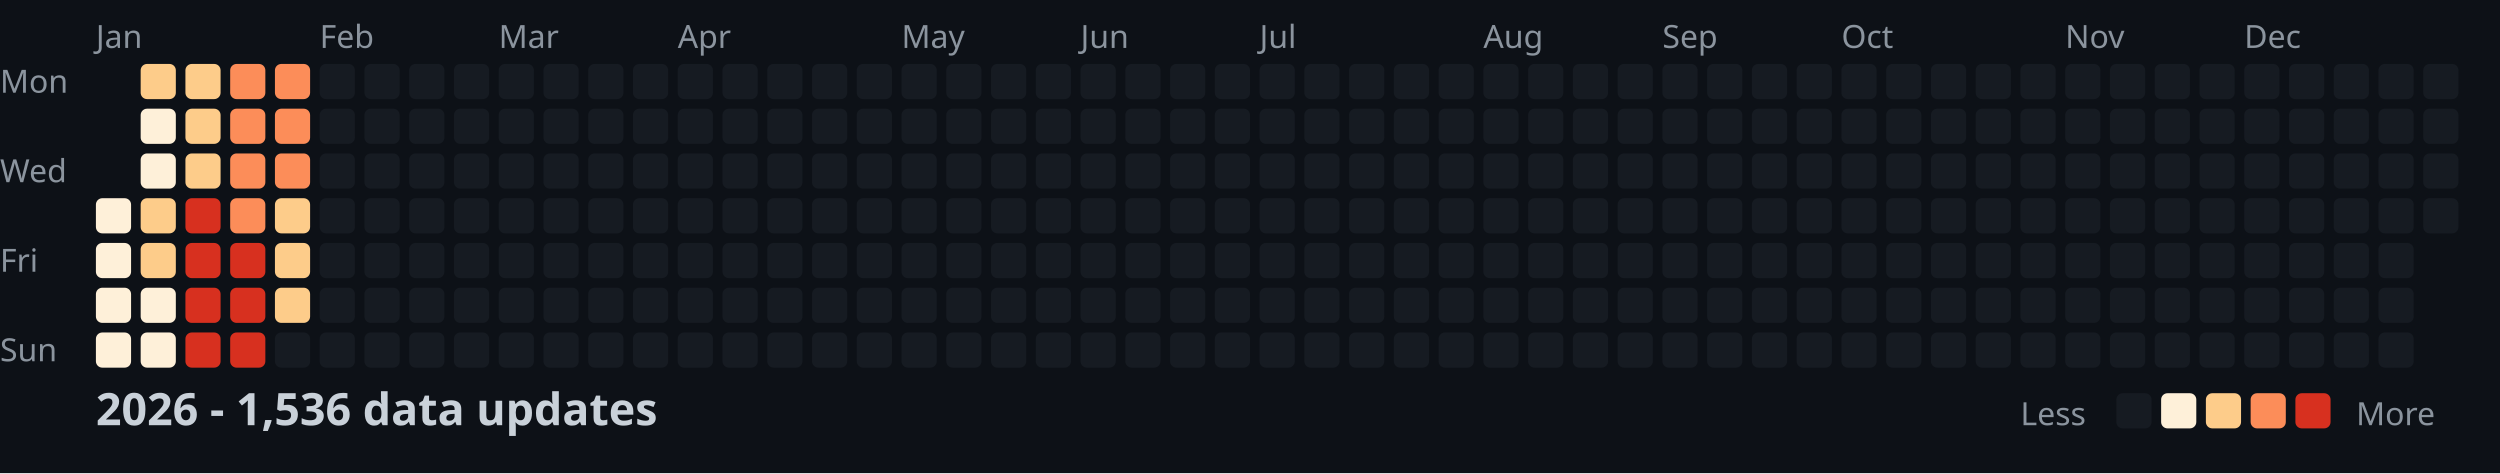
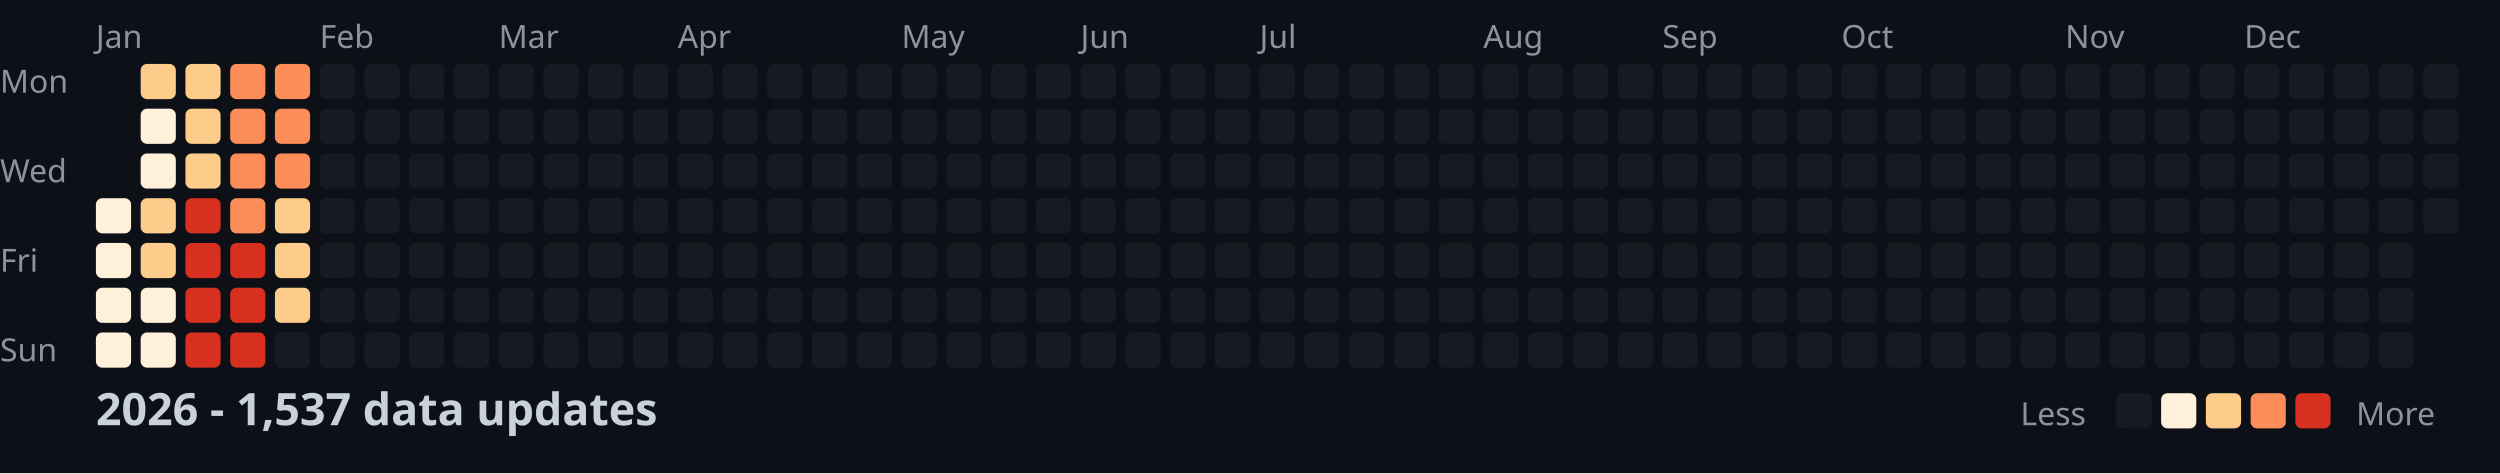
<svg xmlns="http://www.w3.org/2000/svg" width="782" height="148">
  <style>
    .month { font: 10px sans-serif; fill: #8b949e; }
    .day { font: 10px sans-serif; fill: #8b949e; }
    .title { font: bold 14px sans-serif; fill: #c9d1d9; }
    .legend { font: 10px sans-serif; fill: #8b949e; }
  </style>
  <rect width="100%" height="100%" fill="#0d1117" />
  <text x="0" y="29" class="day">Mon</text>
  <text x="0" y="57" class="day">Wed</text>
  <text x="0" y="85" class="day">Fri</text>
  <text x="0" y="113" class="day">Sun</text>
  <text x="30" y="15" class="month">Jan</text>
  <text x="100" y="15" class="month">Feb</text>
  <text x="156" y="15" class="month">Mar</text>
  <text x="212" y="15" class="month">Apr</text>
  <text x="282" y="15" class="month">May</text>
  <text x="338" y="15" class="month">Jun</text>
  <text x="394" y="15" class="month">Jul</text>
  <text x="464" y="15" class="month">Aug</text>
  <text x="520" y="15" class="month">Sep</text>
  <text x="576" y="15" class="month">Oct</text>
  <text x="646" y="15" class="month">Nov</text>
  <text x="702" y="15" class="month">Dec</text>
  <rect x="30" y="62" width="11" height="11" fill="#fef0d9" rx="2" />
  <rect x="30" y="76" width="11" height="11" fill="#fef0d9" rx="2" />
  <rect x="30" y="90" width="11" height="11" fill="#fef0d9" rx="2" />
  <rect x="30" y="104" width="11" height="11" fill="#fef0d9" rx="2" />
  <rect x="44" y="20" width="11" height="11" fill="#fdcc8a" rx="2" />
  <rect x="44" y="34" width="11" height="11" fill="#fef0d9" rx="2" />
  <rect x="44" y="48" width="11" height="11" fill="#fef0d9" rx="2" />
  <rect x="44" y="62" width="11" height="11" fill="#fdcc8a" rx="2" />
  <rect x="44" y="76" width="11" height="11" fill="#fdcc8a" rx="2" />
  <rect x="44" y="90" width="11" height="11" fill="#fef0d9" rx="2" />
  <rect x="44" y="104" width="11" height="11" fill="#fef0d9" rx="2" />
  <rect x="58" y="20" width="11" height="11" fill="#fdcc8a" rx="2" />
  <rect x="58" y="34" width="11" height="11" fill="#fdcc8a" rx="2" />
  <rect x="58" y="48" width="11" height="11" fill="#fdcc8a" rx="2" />
  <rect x="58" y="62" width="11" height="11" fill="#d7301f" rx="2" />
  <rect x="58" y="76" width="11" height="11" fill="#d7301f" rx="2" />
  <rect x="58" y="90" width="11" height="11" fill="#d7301f" rx="2" />
  <rect x="58" y="104" width="11" height="11" fill="#d7301f" rx="2" />
  <rect x="72" y="20" width="11" height="11" fill="#fc8d59" rx="2" />
  <rect x="72" y="34" width="11" height="11" fill="#fc8d59" rx="2" />
  <rect x="72" y="48" width="11" height="11" fill="#fc8d59" rx="2" />
  <rect x="72" y="62" width="11" height="11" fill="#fc8d59" rx="2" />
  <rect x="72" y="76" width="11" height="11" fill="#d7301f" rx="2" />
  <rect x="72" y="90" width="11" height="11" fill="#d7301f" rx="2" />
  <rect x="72" y="104" width="11" height="11" fill="#d7301f" rx="2" />
  <rect x="86" y="20" width="11" height="11" fill="#fc8d59" rx="2" />
  <rect x="86" y="34" width="11" height="11" fill="#fc8d59" rx="2" />
  <rect x="86" y="48" width="11" height="11" fill="#fc8d59" rx="2" />
  <rect x="86" y="62" width="11" height="11" fill="#fdcc8a" rx="2" />
  <rect x="86" y="76" width="11" height="11" fill="#fdcc8a" rx="2" />
  <rect x="86" y="90" width="11" height="11" fill="#fdcc8a" rx="2" />
  <rect x="86" y="104" width="11" height="11" fill="#161b22" rx="2" />
  <rect x="100" y="20" width="11" height="11" fill="#161b22" rx="2" />
  <rect x="100" y="34" width="11" height="11" fill="#161b22" rx="2" />
  <rect x="100" y="48" width="11" height="11" fill="#161b22" rx="2" />
  <rect x="100" y="62" width="11" height="11" fill="#161b22" rx="2" />
  <rect x="100" y="76" width="11" height="11" fill="#161b22" rx="2" />
  <rect x="100" y="90" width="11" height="11" fill="#161b22" rx="2" />
  <rect x="100" y="104" width="11" height="11" fill="#161b22" rx="2" />
  <rect x="114" y="20" width="11" height="11" fill="#161b22" rx="2" />
  <rect x="114" y="34" width="11" height="11" fill="#161b22" rx="2" />
  <rect x="114" y="48" width="11" height="11" fill="#161b22" rx="2" />
  <rect x="114" y="62" width="11" height="11" fill="#161b22" rx="2" />
  <rect x="114" y="76" width="11" height="11" fill="#161b22" rx="2" />
  <rect x="114" y="90" width="11" height="11" fill="#161b22" rx="2" />
  <rect x="114" y="104" width="11" height="11" fill="#161b22" rx="2" />
  <rect x="128" y="20" width="11" height="11" fill="#161b22" rx="2" />
  <rect x="128" y="34" width="11" height="11" fill="#161b22" rx="2" />
  <rect x="128" y="48" width="11" height="11" fill="#161b22" rx="2" />
  <rect x="128" y="62" width="11" height="11" fill="#161b22" rx="2" />
  <rect x="128" y="76" width="11" height="11" fill="#161b22" rx="2" />
  <rect x="128" y="90" width="11" height="11" fill="#161b22" rx="2" />
  <rect x="128" y="104" width="11" height="11" fill="#161b22" rx="2" />
  <rect x="142" y="20" width="11" height="11" fill="#161b22" rx="2" />
  <rect x="142" y="34" width="11" height="11" fill="#161b22" rx="2" />
  <rect x="142" y="48" width="11" height="11" fill="#161b22" rx="2" />
  <rect x="142" y="62" width="11" height="11" fill="#161b22" rx="2" />
  <rect x="142" y="76" width="11" height="11" fill="#161b22" rx="2" />
  <rect x="142" y="90" width="11" height="11" fill="#161b22" rx="2" />
  <rect x="142" y="104" width="11" height="11" fill="#161b22" rx="2" />
  <rect x="156" y="20" width="11" height="11" fill="#161b22" rx="2" />
  <rect x="156" y="34" width="11" height="11" fill="#161b22" rx="2" />
  <rect x="156" y="48" width="11" height="11" fill="#161b22" rx="2" />
  <rect x="156" y="62" width="11" height="11" fill="#161b22" rx="2" />
  <rect x="156" y="76" width="11" height="11" fill="#161b22" rx="2" />
  <rect x="156" y="90" width="11" height="11" fill="#161b22" rx="2" />
  <rect x="156" y="104" width="11" height="11" fill="#161b22" rx="2" />
  <rect x="170" y="20" width="11" height="11" fill="#161b22" rx="2" />
  <rect x="170" y="34" width="11" height="11" fill="#161b22" rx="2" />
  <rect x="170" y="48" width="11" height="11" fill="#161b22" rx="2" />
  <rect x="170" y="62" width="11" height="11" fill="#161b22" rx="2" />
  <rect x="170" y="76" width="11" height="11" fill="#161b22" rx="2" />
  <rect x="170" y="90" width="11" height="11" fill="#161b22" rx="2" />
  <rect x="170" y="104" width="11" height="11" fill="#161b22" rx="2" />
  <rect x="184" y="20" width="11" height="11" fill="#161b22" rx="2" />
  <rect x="184" y="34" width="11" height="11" fill="#161b22" rx="2" />
  <rect x="184" y="48" width="11" height="11" fill="#161b22" rx="2" />
  <rect x="184" y="62" width="11" height="11" fill="#161b22" rx="2" />
  <rect x="184" y="76" width="11" height="11" fill="#161b22" rx="2" />
  <rect x="184" y="90" width="11" height="11" fill="#161b22" rx="2" />
  <rect x="184" y="104" width="11" height="11" fill="#161b22" rx="2" />
  <rect x="198" y="20" width="11" height="11" fill="#161b22" rx="2" />
  <rect x="198" y="34" width="11" height="11" fill="#161b22" rx="2" />
  <rect x="198" y="48" width="11" height="11" fill="#161b22" rx="2" />
  <rect x="198" y="62" width="11" height="11" fill="#161b22" rx="2" />
  <rect x="198" y="76" width="11" height="11" fill="#161b22" rx="2" />
  <rect x="198" y="90" width="11" height="11" fill="#161b22" rx="2" />
  <rect x="198" y="104" width="11" height="11" fill="#161b22" rx="2" />
  <rect x="212" y="20" width="11" height="11" fill="#161b22" rx="2" />
  <rect x="212" y="34" width="11" height="11" fill="#161b22" rx="2" />
  <rect x="212" y="48" width="11" height="11" fill="#161b22" rx="2" />
  <rect x="212" y="62" width="11" height="11" fill="#161b22" rx="2" />
  <rect x="212" y="76" width="11" height="11" fill="#161b22" rx="2" />
  <rect x="212" y="90" width="11" height="11" fill="#161b22" rx="2" />
  <rect x="212" y="104" width="11" height="11" fill="#161b22" rx="2" />
  <rect x="226" y="20" width="11" height="11" fill="#161b22" rx="2" />
  <rect x="226" y="34" width="11" height="11" fill="#161b22" rx="2" />
  <rect x="226" y="48" width="11" height="11" fill="#161b22" rx="2" />
  <rect x="226" y="62" width="11" height="11" fill="#161b22" rx="2" />
  <rect x="226" y="76" width="11" height="11" fill="#161b22" rx="2" />
  <rect x="226" y="90" width="11" height="11" fill="#161b22" rx="2" />
  <rect x="226" y="104" width="11" height="11" fill="#161b22" rx="2" />
  <rect x="240" y="20" width="11" height="11" fill="#161b22" rx="2" />
  <rect x="240" y="34" width="11" height="11" fill="#161b22" rx="2" />
  <rect x="240" y="48" width="11" height="11" fill="#161b22" rx="2" />
  <rect x="240" y="62" width="11" height="11" fill="#161b22" rx="2" />
  <rect x="240" y="76" width="11" height="11" fill="#161b22" rx="2" />
  <rect x="240" y="90" width="11" height="11" fill="#161b22" rx="2" />
  <rect x="240" y="104" width="11" height="11" fill="#161b22" rx="2" />
  <rect x="254" y="20" width="11" height="11" fill="#161b22" rx="2" />
  <rect x="254" y="34" width="11" height="11" fill="#161b22" rx="2" />
  <rect x="254" y="48" width="11" height="11" fill="#161b22" rx="2" />
  <rect x="254" y="62" width="11" height="11" fill="#161b22" rx="2" />
  <rect x="254" y="76" width="11" height="11" fill="#161b22" rx="2" />
  <rect x="254" y="90" width="11" height="11" fill="#161b22" rx="2" />
  <rect x="254" y="104" width="11" height="11" fill="#161b22" rx="2" />
  <rect x="268" y="20" width="11" height="11" fill="#161b22" rx="2" />
  <rect x="268" y="34" width="11" height="11" fill="#161b22" rx="2" />
  <rect x="268" y="48" width="11" height="11" fill="#161b22" rx="2" />
  <rect x="268" y="62" width="11" height="11" fill="#161b22" rx="2" />
  <rect x="268" y="76" width="11" height="11" fill="#161b22" rx="2" />
  <rect x="268" y="90" width="11" height="11" fill="#161b22" rx="2" />
  <rect x="268" y="104" width="11" height="11" fill="#161b22" rx="2" />
  <rect x="282" y="20" width="11" height="11" fill="#161b22" rx="2" />
  <rect x="282" y="34" width="11" height="11" fill="#161b22" rx="2" />
  <rect x="282" y="48" width="11" height="11" fill="#161b22" rx="2" />
  <rect x="282" y="62" width="11" height="11" fill="#161b22" rx="2" />
  <rect x="282" y="76" width="11" height="11" fill="#161b22" rx="2" />
  <rect x="282" y="90" width="11" height="11" fill="#161b22" rx="2" />
  <rect x="282" y="104" width="11" height="11" fill="#161b22" rx="2" />
  <rect x="296" y="20" width="11" height="11" fill="#161b22" rx="2" />
  <rect x="296" y="34" width="11" height="11" fill="#161b22" rx="2" />
  <rect x="296" y="48" width="11" height="11" fill="#161b22" rx="2" />
  <rect x="296" y="62" width="11" height="11" fill="#161b22" rx="2" />
  <rect x="296" y="76" width="11" height="11" fill="#161b22" rx="2" />
  <rect x="296" y="90" width="11" height="11" fill="#161b22" rx="2" />
  <rect x="296" y="104" width="11" height="11" fill="#161b22" rx="2" />
  <rect x="310" y="20" width="11" height="11" fill="#161b22" rx="2" />
  <rect x="310" y="34" width="11" height="11" fill="#161b22" rx="2" />
  <rect x="310" y="48" width="11" height="11" fill="#161b22" rx="2" />
  <rect x="310" y="62" width="11" height="11" fill="#161b22" rx="2" />
  <rect x="310" y="76" width="11" height="11" fill="#161b22" rx="2" />
  <rect x="310" y="90" width="11" height="11" fill="#161b22" rx="2" />
  <rect x="310" y="104" width="11" height="11" fill="#161b22" rx="2" />
  <rect x="324" y="20" width="11" height="11" fill="#161b22" rx="2" />
  <rect x="324" y="34" width="11" height="11" fill="#161b22" rx="2" />
  <rect x="324" y="48" width="11" height="11" fill="#161b22" rx="2" />
  <rect x="324" y="62" width="11" height="11" fill="#161b22" rx="2" />
  <rect x="324" y="76" width="11" height="11" fill="#161b22" rx="2" />
  <rect x="324" y="90" width="11" height="11" fill="#161b22" rx="2" />
  <rect x="324" y="104" width="11" height="11" fill="#161b22" rx="2" />
  <rect x="338" y="20" width="11" height="11" fill="#161b22" rx="2" />
  <rect x="338" y="34" width="11" height="11" fill="#161b22" rx="2" />
  <rect x="338" y="48" width="11" height="11" fill="#161b22" rx="2" />
  <rect x="338" y="62" width="11" height="11" fill="#161b22" rx="2" />
  <rect x="338" y="76" width="11" height="11" fill="#161b22" rx="2" />
  <rect x="338" y="90" width="11" height="11" fill="#161b22" rx="2" />
  <rect x="338" y="104" width="11" height="11" fill="#161b22" rx="2" />
  <rect x="352" y="20" width="11" height="11" fill="#161b22" rx="2" />
  <rect x="352" y="34" width="11" height="11" fill="#161b22" rx="2" />
  <rect x="352" y="48" width="11" height="11" fill="#161b22" rx="2" />
  <rect x="352" y="62" width="11" height="11" fill="#161b22" rx="2" />
  <rect x="352" y="76" width="11" height="11" fill="#161b22" rx="2" />
  <rect x="352" y="90" width="11" height="11" fill="#161b22" rx="2" />
  <rect x="352" y="104" width="11" height="11" fill="#161b22" rx="2" />
  <rect x="366" y="20" width="11" height="11" fill="#161b22" rx="2" />
  <rect x="366" y="34" width="11" height="11" fill="#161b22" rx="2" />
  <rect x="366" y="48" width="11" height="11" fill="#161b22" rx="2" />
  <rect x="366" y="62" width="11" height="11" fill="#161b22" rx="2" />
  <rect x="366" y="76" width="11" height="11" fill="#161b22" rx="2" />
  <rect x="366" y="90" width="11" height="11" fill="#161b22" rx="2" />
  <rect x="366" y="104" width="11" height="11" fill="#161b22" rx="2" />
  <rect x="380" y="20" width="11" height="11" fill="#161b22" rx="2" />
  <rect x="380" y="34" width="11" height="11" fill="#161b22" rx="2" />
  <rect x="380" y="48" width="11" height="11" fill="#161b22" rx="2" />
  <rect x="380" y="62" width="11" height="11" fill="#161b22" rx="2" />
  <rect x="380" y="76" width="11" height="11" fill="#161b22" rx="2" />
  <rect x="380" y="90" width="11" height="11" fill="#161b22" rx="2" />
  <rect x="380" y="104" width="11" height="11" fill="#161b22" rx="2" />
  <rect x="394" y="20" width="11" height="11" fill="#161b22" rx="2" />
  <rect x="394" y="34" width="11" height="11" fill="#161b22" rx="2" />
  <rect x="394" y="48" width="11" height="11" fill="#161b22" rx="2" />
  <rect x="394" y="62" width="11" height="11" fill="#161b22" rx="2" />
  <rect x="394" y="76" width="11" height="11" fill="#161b22" rx="2" />
  <rect x="394" y="90" width="11" height="11" fill="#161b22" rx="2" />
  <rect x="394" y="104" width="11" height="11" fill="#161b22" rx="2" />
  <rect x="408" y="20" width="11" height="11" fill="#161b22" rx="2" />
  <rect x="408" y="34" width="11" height="11" fill="#161b22" rx="2" />
  <rect x="408" y="48" width="11" height="11" fill="#161b22" rx="2" />
  <rect x="408" y="62" width="11" height="11" fill="#161b22" rx="2" />
  <rect x="408" y="76" width="11" height="11" fill="#161b22" rx="2" />
  <rect x="408" y="90" width="11" height="11" fill="#161b22" rx="2" />
  <rect x="408" y="104" width="11" height="11" fill="#161b22" rx="2" />
  <rect x="422" y="20" width="11" height="11" fill="#161b22" rx="2" />
  <rect x="422" y="34" width="11" height="11" fill="#161b22" rx="2" />
  <rect x="422" y="48" width="11" height="11" fill="#161b22" rx="2" />
  <rect x="422" y="62" width="11" height="11" fill="#161b22" rx="2" />
  <rect x="422" y="76" width="11" height="11" fill="#161b22" rx="2" />
  <rect x="422" y="90" width="11" height="11" fill="#161b22" rx="2" />
  <rect x="422" y="104" width="11" height="11" fill="#161b22" rx="2" />
  <rect x="436" y="20" width="11" height="11" fill="#161b22" rx="2" />
  <rect x="436" y="34" width="11" height="11" fill="#161b22" rx="2" />
  <rect x="436" y="48" width="11" height="11" fill="#161b22" rx="2" />
  <rect x="436" y="62" width="11" height="11" fill="#161b22" rx="2" />
  <rect x="436" y="76" width="11" height="11" fill="#161b22" rx="2" />
  <rect x="436" y="90" width="11" height="11" fill="#161b22" rx="2" />
  <rect x="436" y="104" width="11" height="11" fill="#161b22" rx="2" />
  <rect x="450" y="20" width="11" height="11" fill="#161b22" rx="2" />
  <rect x="450" y="34" width="11" height="11" fill="#161b22" rx="2" />
  <rect x="450" y="48" width="11" height="11" fill="#161b22" rx="2" />
  <rect x="450" y="62" width="11" height="11" fill="#161b22" rx="2" />
  <rect x="450" y="76" width="11" height="11" fill="#161b22" rx="2" />
  <rect x="450" y="90" width="11" height="11" fill="#161b22" rx="2" />
  <rect x="450" y="104" width="11" height="11" fill="#161b22" rx="2" />
  <rect x="464" y="20" width="11" height="11" fill="#161b22" rx="2" />
  <rect x="464" y="34" width="11" height="11" fill="#161b22" rx="2" />
  <rect x="464" y="48" width="11" height="11" fill="#161b22" rx="2" />
  <rect x="464" y="62" width="11" height="11" fill="#161b22" rx="2" />
  <rect x="464" y="76" width="11" height="11" fill="#161b22" rx="2" />
  <rect x="464" y="90" width="11" height="11" fill="#161b22" rx="2" />
  <rect x="464" y="104" width="11" height="11" fill="#161b22" rx="2" />
  <rect x="478" y="20" width="11" height="11" fill="#161b22" rx="2" />
  <rect x="478" y="34" width="11" height="11" fill="#161b22" rx="2" />
  <rect x="478" y="48" width="11" height="11" fill="#161b22" rx="2" />
  <rect x="478" y="62" width="11" height="11" fill="#161b22" rx="2" />
  <rect x="478" y="76" width="11" height="11" fill="#161b22" rx="2" />
  <rect x="478" y="90" width="11" height="11" fill="#161b22" rx="2" />
  <rect x="478" y="104" width="11" height="11" fill="#161b22" rx="2" />
  <rect x="492" y="20" width="11" height="11" fill="#161b22" rx="2" />
  <rect x="492" y="34" width="11" height="11" fill="#161b22" rx="2" />
  <rect x="492" y="48" width="11" height="11" fill="#161b22" rx="2" />
  <rect x="492" y="62" width="11" height="11" fill="#161b22" rx="2" />
  <rect x="492" y="76" width="11" height="11" fill="#161b22" rx="2" />
  <rect x="492" y="90" width="11" height="11" fill="#161b22" rx="2" />
  <rect x="492" y="104" width="11" height="11" fill="#161b22" rx="2" />
  <rect x="506" y="20" width="11" height="11" fill="#161b22" rx="2" />
  <rect x="506" y="34" width="11" height="11" fill="#161b22" rx="2" />
  <rect x="506" y="48" width="11" height="11" fill="#161b22" rx="2" />
  <rect x="506" y="62" width="11" height="11" fill="#161b22" rx="2" />
  <rect x="506" y="76" width="11" height="11" fill="#161b22" rx="2" />
  <rect x="506" y="90" width="11" height="11" fill="#161b22" rx="2" />
  <rect x="506" y="104" width="11" height="11" fill="#161b22" rx="2" />
  <rect x="520" y="20" width="11" height="11" fill="#161b22" rx="2" />
  <rect x="520" y="34" width="11" height="11" fill="#161b22" rx="2" />
  <rect x="520" y="48" width="11" height="11" fill="#161b22" rx="2" />
  <rect x="520" y="62" width="11" height="11" fill="#161b22" rx="2" />
  <rect x="520" y="76" width="11" height="11" fill="#161b22" rx="2" />
  <rect x="520" y="90" width="11" height="11" fill="#161b22" rx="2" />
  <rect x="520" y="104" width="11" height="11" fill="#161b22" rx="2" />
  <rect x="534" y="20" width="11" height="11" fill="#161b22" rx="2" />
  <rect x="534" y="34" width="11" height="11" fill="#161b22" rx="2" />
  <rect x="534" y="48" width="11" height="11" fill="#161b22" rx="2" />
  <rect x="534" y="62" width="11" height="11" fill="#161b22" rx="2" />
  <rect x="534" y="76" width="11" height="11" fill="#161b22" rx="2" />
  <rect x="534" y="90" width="11" height="11" fill="#161b22" rx="2" />
  <rect x="534" y="104" width="11" height="11" fill="#161b22" rx="2" />
  <rect x="548" y="20" width="11" height="11" fill="#161b22" rx="2" />
  <rect x="548" y="34" width="11" height="11" fill="#161b22" rx="2" />
  <rect x="548" y="48" width="11" height="11" fill="#161b22" rx="2" />
  <rect x="548" y="62" width="11" height="11" fill="#161b22" rx="2" />
  <rect x="548" y="76" width="11" height="11" fill="#161b22" rx="2" />
  <rect x="548" y="90" width="11" height="11" fill="#161b22" rx="2" />
  <rect x="548" y="104" width="11" height="11" fill="#161b22" rx="2" />
  <rect x="562" y="20" width="11" height="11" fill="#161b22" rx="2" />
  <rect x="562" y="34" width="11" height="11" fill="#161b22" rx="2" />
  <rect x="562" y="48" width="11" height="11" fill="#161b22" rx="2" />
  <rect x="562" y="62" width="11" height="11" fill="#161b22" rx="2" />
  <rect x="562" y="76" width="11" height="11" fill="#161b22" rx="2" />
  <rect x="562" y="90" width="11" height="11" fill="#161b22" rx="2" />
  <rect x="562" y="104" width="11" height="11" fill="#161b22" rx="2" />
  <rect x="576" y="20" width="11" height="11" fill="#161b22" rx="2" />
  <rect x="576" y="34" width="11" height="11" fill="#161b22" rx="2" />
  <rect x="576" y="48" width="11" height="11" fill="#161b22" rx="2" />
  <rect x="576" y="62" width="11" height="11" fill="#161b22" rx="2" />
  <rect x="576" y="76" width="11" height="11" fill="#161b22" rx="2" />
  <rect x="576" y="90" width="11" height="11" fill="#161b22" rx="2" />
  <rect x="576" y="104" width="11" height="11" fill="#161b22" rx="2" />
  <rect x="590" y="20" width="11" height="11" fill="#161b22" rx="2" />
  <rect x="590" y="34" width="11" height="11" fill="#161b22" rx="2" />
  <rect x="590" y="48" width="11" height="11" fill="#161b22" rx="2" />
  <rect x="590" y="62" width="11" height="11" fill="#161b22" rx="2" />
  <rect x="590" y="76" width="11" height="11" fill="#161b22" rx="2" />
  <rect x="590" y="90" width="11" height="11" fill="#161b22" rx="2" />
  <rect x="590" y="104" width="11" height="11" fill="#161b22" rx="2" />
  <rect x="604" y="20" width="11" height="11" fill="#161b22" rx="2" />
  <rect x="604" y="34" width="11" height="11" fill="#161b22" rx="2" />
  <rect x="604" y="48" width="11" height="11" fill="#161b22" rx="2" />
  <rect x="604" y="62" width="11" height="11" fill="#161b22" rx="2" />
  <rect x="604" y="76" width="11" height="11" fill="#161b22" rx="2" />
  <rect x="604" y="90" width="11" height="11" fill="#161b22" rx="2" />
  <rect x="604" y="104" width="11" height="11" fill="#161b22" rx="2" />
  <rect x="618" y="20" width="11" height="11" fill="#161b22" rx="2" />
  <rect x="618" y="34" width="11" height="11" fill="#161b22" rx="2" />
  <rect x="618" y="48" width="11" height="11" fill="#161b22" rx="2" />
  <rect x="618" y="62" width="11" height="11" fill="#161b22" rx="2" />
  <rect x="618" y="76" width="11" height="11" fill="#161b22" rx="2" />
  <rect x="618" y="90" width="11" height="11" fill="#161b22" rx="2" />
  <rect x="618" y="104" width="11" height="11" fill="#161b22" rx="2" />
  <rect x="632" y="20" width="11" height="11" fill="#161b22" rx="2" />
  <rect x="632" y="34" width="11" height="11" fill="#161b22" rx="2" />
  <rect x="632" y="48" width="11" height="11" fill="#161b22" rx="2" />
  <rect x="632" y="62" width="11" height="11" fill="#161b22" rx="2" />
  <rect x="632" y="76" width="11" height="11" fill="#161b22" rx="2" />
  <rect x="632" y="90" width="11" height="11" fill="#161b22" rx="2" />
  <rect x="632" y="104" width="11" height="11" fill="#161b22" rx="2" />
  <rect x="646" y="20" width="11" height="11" fill="#161b22" rx="2" />
  <rect x="646" y="34" width="11" height="11" fill="#161b22" rx="2" />
  <rect x="646" y="48" width="11" height="11" fill="#161b22" rx="2" />
  <rect x="646" y="62" width="11" height="11" fill="#161b22" rx="2" />
  <rect x="646" y="76" width="11" height="11" fill="#161b22" rx="2" />
  <rect x="646" y="90" width="11" height="11" fill="#161b22" rx="2" />
  <rect x="646" y="104" width="11" height="11" fill="#161b22" rx="2" />
  <rect x="660" y="20" width="11" height="11" fill="#161b22" rx="2" />
  <rect x="660" y="34" width="11" height="11" fill="#161b22" rx="2" />
  <rect x="660" y="48" width="11" height="11" fill="#161b22" rx="2" />
  <rect x="660" y="62" width="11" height="11" fill="#161b22" rx="2" />
  <rect x="660" y="76" width="11" height="11" fill="#161b22" rx="2" />
  <rect x="660" y="90" width="11" height="11" fill="#161b22" rx="2" />
  <rect x="660" y="104" width="11" height="11" fill="#161b22" rx="2" />
  <rect x="674" y="20" width="11" height="11" fill="#161b22" rx="2" />
  <rect x="674" y="34" width="11" height="11" fill="#161b22" rx="2" />
  <rect x="674" y="48" width="11" height="11" fill="#161b22" rx="2" />
  <rect x="674" y="62" width="11" height="11" fill="#161b22" rx="2" />
  <rect x="674" y="76" width="11" height="11" fill="#161b22" rx="2" />
  <rect x="674" y="90" width="11" height="11" fill="#161b22" rx="2" />
  <rect x="674" y="104" width="11" height="11" fill="#161b22" rx="2" />
  <rect x="688" y="20" width="11" height="11" fill="#161b22" rx="2" />
  <rect x="688" y="34" width="11" height="11" fill="#161b22" rx="2" />
  <rect x="688" y="48" width="11" height="11" fill="#161b22" rx="2" />
  <rect x="688" y="62" width="11" height="11" fill="#161b22" rx="2" />
  <rect x="688" y="76" width="11" height="11" fill="#161b22" rx="2" />
  <rect x="688" y="90" width="11" height="11" fill="#161b22" rx="2" />
  <rect x="688" y="104" width="11" height="11" fill="#161b22" rx="2" />
  <rect x="702" y="20" width="11" height="11" fill="#161b22" rx="2" />
  <rect x="702" y="34" width="11" height="11" fill="#161b22" rx="2" />
  <rect x="702" y="48" width="11" height="11" fill="#161b22" rx="2" />
  <rect x="702" y="62" width="11" height="11" fill="#161b22" rx="2" />
  <rect x="702" y="76" width="11" height="11" fill="#161b22" rx="2" />
  <rect x="702" y="90" width="11" height="11" fill="#161b22" rx="2" />
  <rect x="702" y="104" width="11" height="11" fill="#161b22" rx="2" />
  <rect x="716" y="20" width="11" height="11" fill="#161b22" rx="2" />
  <rect x="716" y="34" width="11" height="11" fill="#161b22" rx="2" />
  <rect x="716" y="48" width="11" height="11" fill="#161b22" rx="2" />
  <rect x="716" y="62" width="11" height="11" fill="#161b22" rx="2" />
  <rect x="716" y="76" width="11" height="11" fill="#161b22" rx="2" />
  <rect x="716" y="90" width="11" height="11" fill="#161b22" rx="2" />
  <rect x="716" y="104" width="11" height="11" fill="#161b22" rx="2" />
  <rect x="730" y="20" width="11" height="11" fill="#161b22" rx="2" />
  <rect x="730" y="34" width="11" height="11" fill="#161b22" rx="2" />
  <rect x="730" y="48" width="11" height="11" fill="#161b22" rx="2" />
  <rect x="730" y="62" width="11" height="11" fill="#161b22" rx="2" />
  <rect x="730" y="76" width="11" height="11" fill="#161b22" rx="2" />
  <rect x="730" y="90" width="11" height="11" fill="#161b22" rx="2" />
  <rect x="730" y="104" width="11" height="11" fill="#161b22" rx="2" />
  <rect x="744" y="20" width="11" height="11" fill="#161b22" rx="2" />
  <rect x="744" y="34" width="11" height="11" fill="#161b22" rx="2" />
  <rect x="744" y="48" width="11" height="11" fill="#161b22" rx="2" />
  <rect x="744" y="62" width="11" height="11" fill="#161b22" rx="2" />
  <rect x="744" y="76" width="11" height="11" fill="#161b22" rx="2" />
  <rect x="744" y="90" width="11" height="11" fill="#161b22" rx="2" />
  <rect x="744" y="104" width="11" height="11" fill="#161b22" rx="2" />
  <rect x="758" y="20" width="11" height="11" fill="#161b22" rx="2" />
  <rect x="758" y="34" width="11" height="11" fill="#161b22" rx="2" />
  <rect x="758" y="48" width="11" height="11" fill="#161b22" rx="2" />
  <rect x="758" y="62" width="11" height="11" fill="#161b22" rx="2" />
-   <text x="30" y="133" class="title">2026 - 1,536 data updates</text>
+   <text x="30" y="133" class="title">2026 - 1,537 data updates</text>
  <text x="632" y="133" class="legend">Less</text>
  <rect x="662" y="123" width="11" height="11" fill="#161b22" rx="2" />
  <rect x="676" y="123" width="11" height="11" fill="#fef0d9" rx="2" />
  <rect x="690" y="123" width="11" height="11" fill="#fdcc8a" rx="2" />
  <rect x="704" y="123" width="11" height="11" fill="#fc8d59" rx="2" />
  <rect x="718" y="123" width="11" height="11" fill="#d7301f" rx="2" />
  <text x="737" y="133" class="legend">More</text>
</svg>
